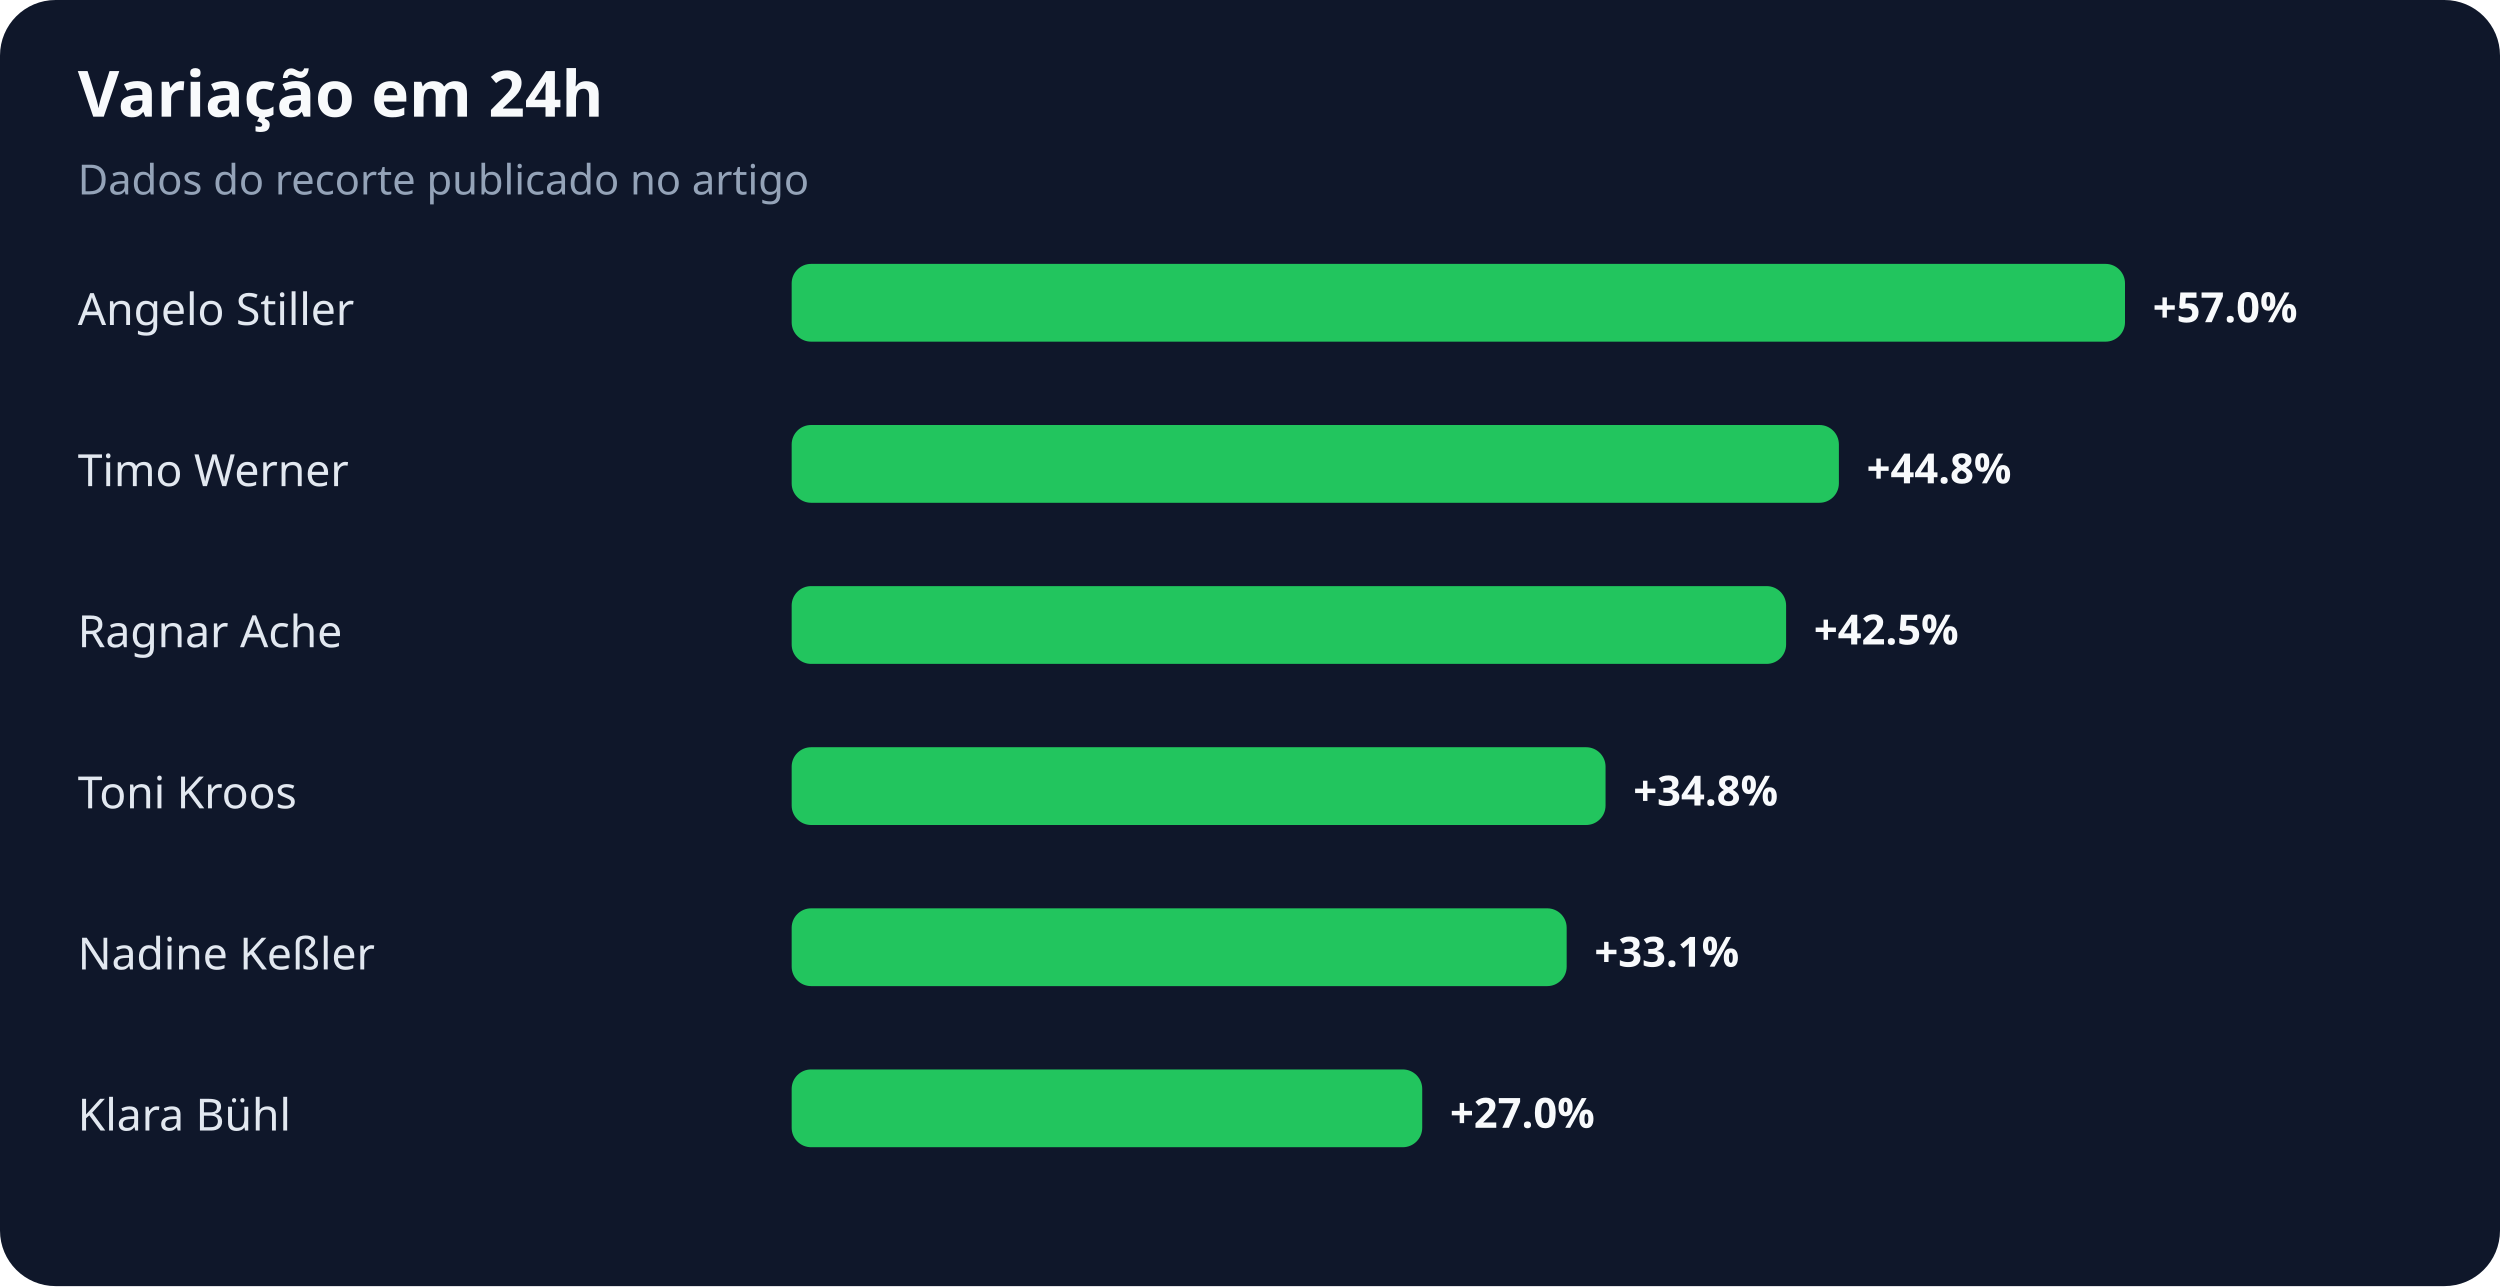
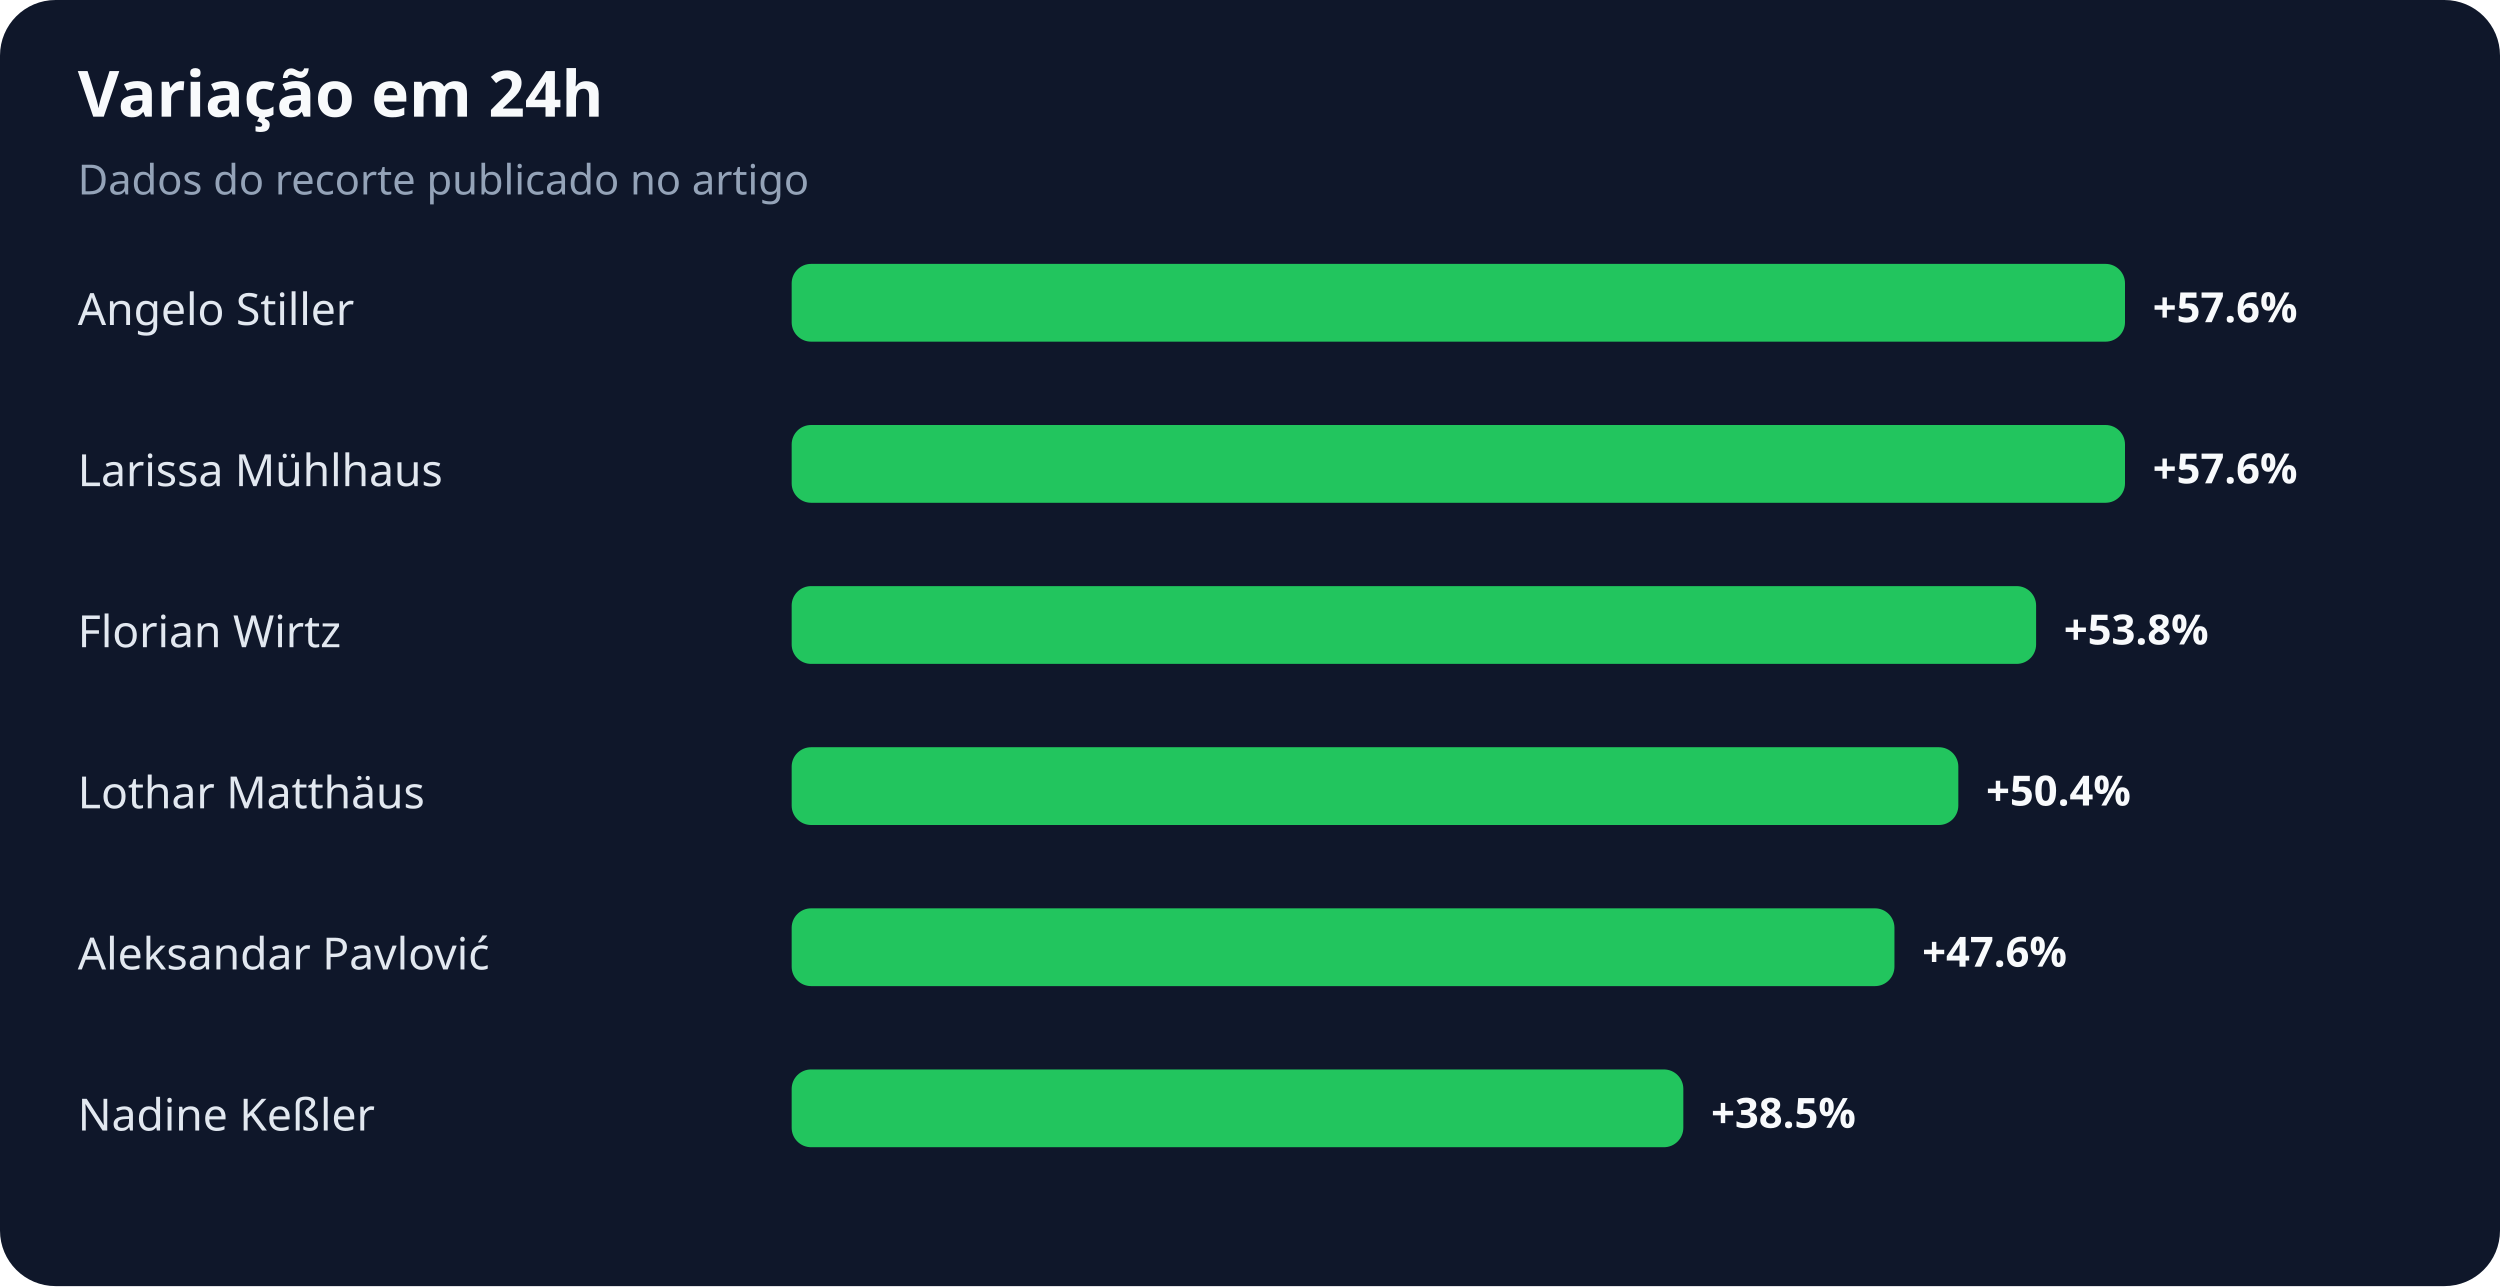
<svg xmlns="http://www.w3.org/2000/svg" width="900" height="463" viewBox="0 0 900 463" role="img" aria-labelledby="title desc">
  <rect width="100%" height="100%" rx="20" fill="#0f172a" />
  <text x="28" y="42" fill="#f8fafc" font-family="system-ui,sans-serif" font-size="23" font-weight="700">Variação em 24h</text>
  <text x="28" y="70" fill="#94a3b8" font-family="system-ui,sans-serif" font-size="15">Dados do recorte publicado no artigo</text>
  <text x="28" y="117" fill="#e2e8f0" font-family="system-ui,sans-serif" font-size="16">Angelo Stiller</text>
  <rect x="285" y="95" width="480" height="28" rx="7" fill="#22c55e" />
-   <text x="775" y="116" fill="#f8fafc" font-family="system-ui,sans-serif" font-size="15" font-weight="700">+57.0%</text>
-   <text x="28" y="175" fill="#e2e8f0" font-family="system-ui,sans-serif" font-size="16">Timo Werner</text>
-   <rect x="285" y="153" width="377" height="28" rx="7" fill="#22c55e" />
-   <text x="672" y="174" fill="#f8fafc" font-family="system-ui,sans-serif" font-size="15" font-weight="700">+44.8%</text>
-   <text x="28" y="233" fill="#e2e8f0" font-family="system-ui,sans-serif" font-size="16">Ragnar Ache</text>
-   <rect x="285" y="211" width="358" height="28" rx="7" fill="#22c55e" />
-   <text x="653" y="232" fill="#f8fafc" font-family="system-ui,sans-serif" font-size="15" font-weight="700">+42.5%</text>
-   <text x="28" y="291" fill="#e2e8f0" font-family="system-ui,sans-serif" font-size="16">Toni Kroos</text>
-   <rect x="285" y="269" width="293" height="28" rx="7" fill="#22c55e" />
-   <text x="588" y="290" fill="#f8fafc" font-family="system-ui,sans-serif" font-size="15" font-weight="700">+34.8%</text>
-   <text x="28" y="349" fill="#e2e8f0" font-family="system-ui,sans-serif" font-size="16">Nadine Keßler</text>
-   <rect x="285" y="327" width="279" height="28" rx="7" fill="#22c55e" />
-   <text x="574" y="348" fill="#f8fafc" font-family="system-ui,sans-serif" font-size="15" font-weight="700">+33.1%</text>
-   <text x="28" y="407" fill="#e2e8f0" font-family="system-ui,sans-serif" font-size="16">Klara Bühl</text>
-   <rect x="285" y="385" width="227" height="28" rx="7" fill="#22c55e" />
-   <text x="522" y="406" fill="#f8fafc" font-family="system-ui,sans-serif" font-size="15" font-weight="700">+27.0%</text>
+   <text x="775" y="116" fill="#f8fafc" font-family="system-ui,sans-serif" font-size="15" font-weight="700">+57.6%</text>
+   <text x="28" y="175" fill="#e2e8f0" font-family="system-ui,sans-serif" font-size="16">Larissa Mühlhaus</text>
+   <rect x="285" y="153" width="480" height="28" rx="7" fill="#22c55e" />
+   <text x="775" y="174" fill="#f8fafc" font-family="system-ui,sans-serif" font-size="15" font-weight="700">+57.6%</text>
+   <text x="28" y="233" fill="#e2e8f0" font-family="system-ui,sans-serif" font-size="16">Florian Wirtz</text>
+   <rect x="285" y="211" width="448" height="28" rx="7" fill="#22c55e" />
+   <text x="743" y="232" fill="#f8fafc" font-family="system-ui,sans-serif" font-size="15" font-weight="700">+53.8%</text>
+   <text x="28" y="291" fill="#e2e8f0" font-family="system-ui,sans-serif" font-size="16">Lothar Matthäus</text>
+   <rect x="285" y="269" width="420" height="28" rx="7" fill="#22c55e" />
+   <text x="715" y="290" fill="#f8fafc" font-family="system-ui,sans-serif" font-size="15" font-weight="700">+50.4%</text>
+   <text x="28" y="349" fill="#e2e8f0" font-family="system-ui,sans-serif" font-size="16">Aleksandar Pavlović</text>
+   <rect x="285" y="327" width="397" height="28" rx="7" fill="#22c55e" />
+   <text x="692" y="348" fill="#f8fafc" font-family="system-ui,sans-serif" font-size="15" font-weight="700">+47.6%</text>
+   <text x="28" y="407" fill="#e2e8f0" font-family="system-ui,sans-serif" font-size="16">Nadine Keßler</text>
+   <rect x="285" y="385" width="321" height="28" rx="7" fill="#22c55e" />
+   <text x="616" y="406" fill="#f8fafc" font-family="system-ui,sans-serif" font-size="15" font-weight="700">+38.5%</text>
</svg>
